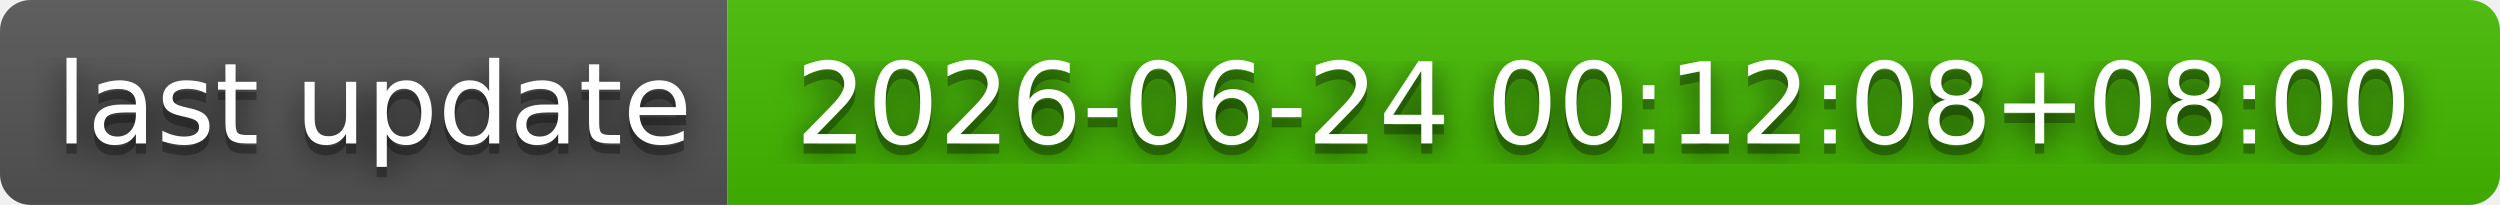
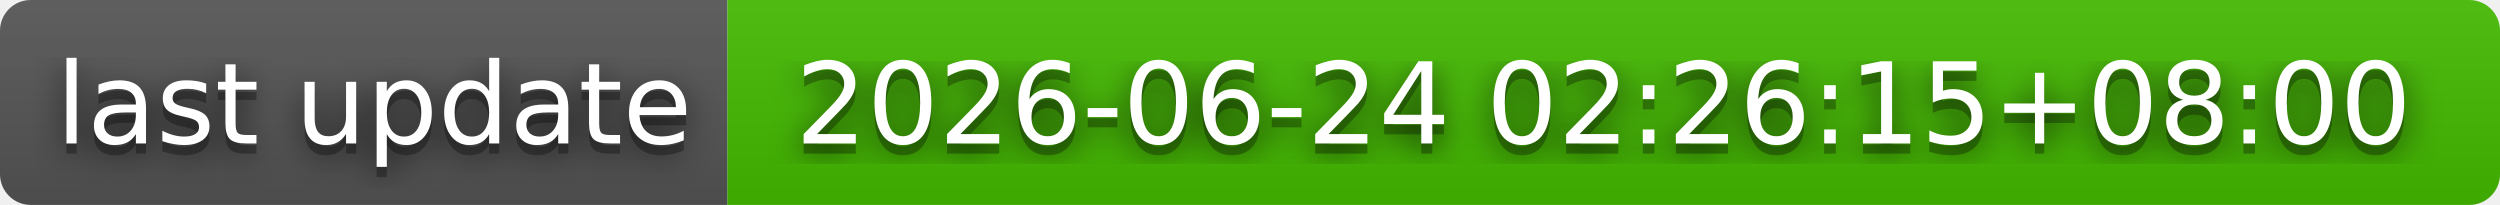
- <svg xmlns="http://www.w3.org/2000/svg" width="244" height="20" role="img" aria-label="last update: 2026-06-24 00:12:08+08:00">
+ <svg xmlns="http://www.w3.org/2000/svg" width="244" height="20" role="img" aria-label="last update: 2026-06-24 02:26:15+08:00">
  <filter id="blur">
    <feGaussianBlur stdDeviation="16" />
  </filter>
  <linearGradient id="s" x2="0" y2="100%">
    <stop offset="0" stop-color="#bbb" stop-opacity=".1" />
    <stop offset="1" stop-opacity=".1" />
  </linearGradient>
  <clipPath id="r">
    <rect width="244" height="20" rx="3" />
  </clipPath>
  <g clip-path="url(#r)">
    <rect width="71" height="20" fill="#555" />
    <rect x="71" width="173" height="20" fill="#4b0" />
    <rect width="244" height="20" fill="url(#s)" />
  </g>
  <g fill="#fff" text-anchor="middle" font-family="Verdana,Geneva,DejaVu Sans,sans-serif" text-rendering="geometricPrecision" font-size="110">
    <g transform="scale(.1)">
      <g aria-hidden="true" fill="#010101">
        <text x="365" y="150" fill-opacity=".8" filter="url(#blur)" textLength="610">last update</text>
        <text x="365" y="150" fill-opacity=".3" textLength="610">last update</text>
      </g>
      <text x="365" y="140" textLength="610">last update</text>
    </g>
    <g transform="scale(.1)">
      <g aria-hidden="true" fill="#010101">
-         <text x="1565" y="150" fill-opacity=".8" filter="url(#blur)" textLength="1630">2026-06-24 00:12:08+08:00</text>
-         <text x="1565" y="150" fill-opacity=".3" textLength="1630">2026-06-24 00:12:08+08:00</text>
+         <text x="1565" y="150" fill-opacity=".8" filter="url(#blur)" textLength="1630">2026-06-24 02:26:15+08:00</text>
+         <text x="1565" y="150" fill-opacity=".3" textLength="1630">2026-06-24 02:26:15+08:00</text>
      </g>
-       <text x="1565" y="140" textLength="1630">2026-06-24 00:12:08+08:00</text>
+       <text x="1565" y="140" textLength="1630">2026-06-24 02:26:15+08:00</text>
    </g>
  </g>
</svg>
